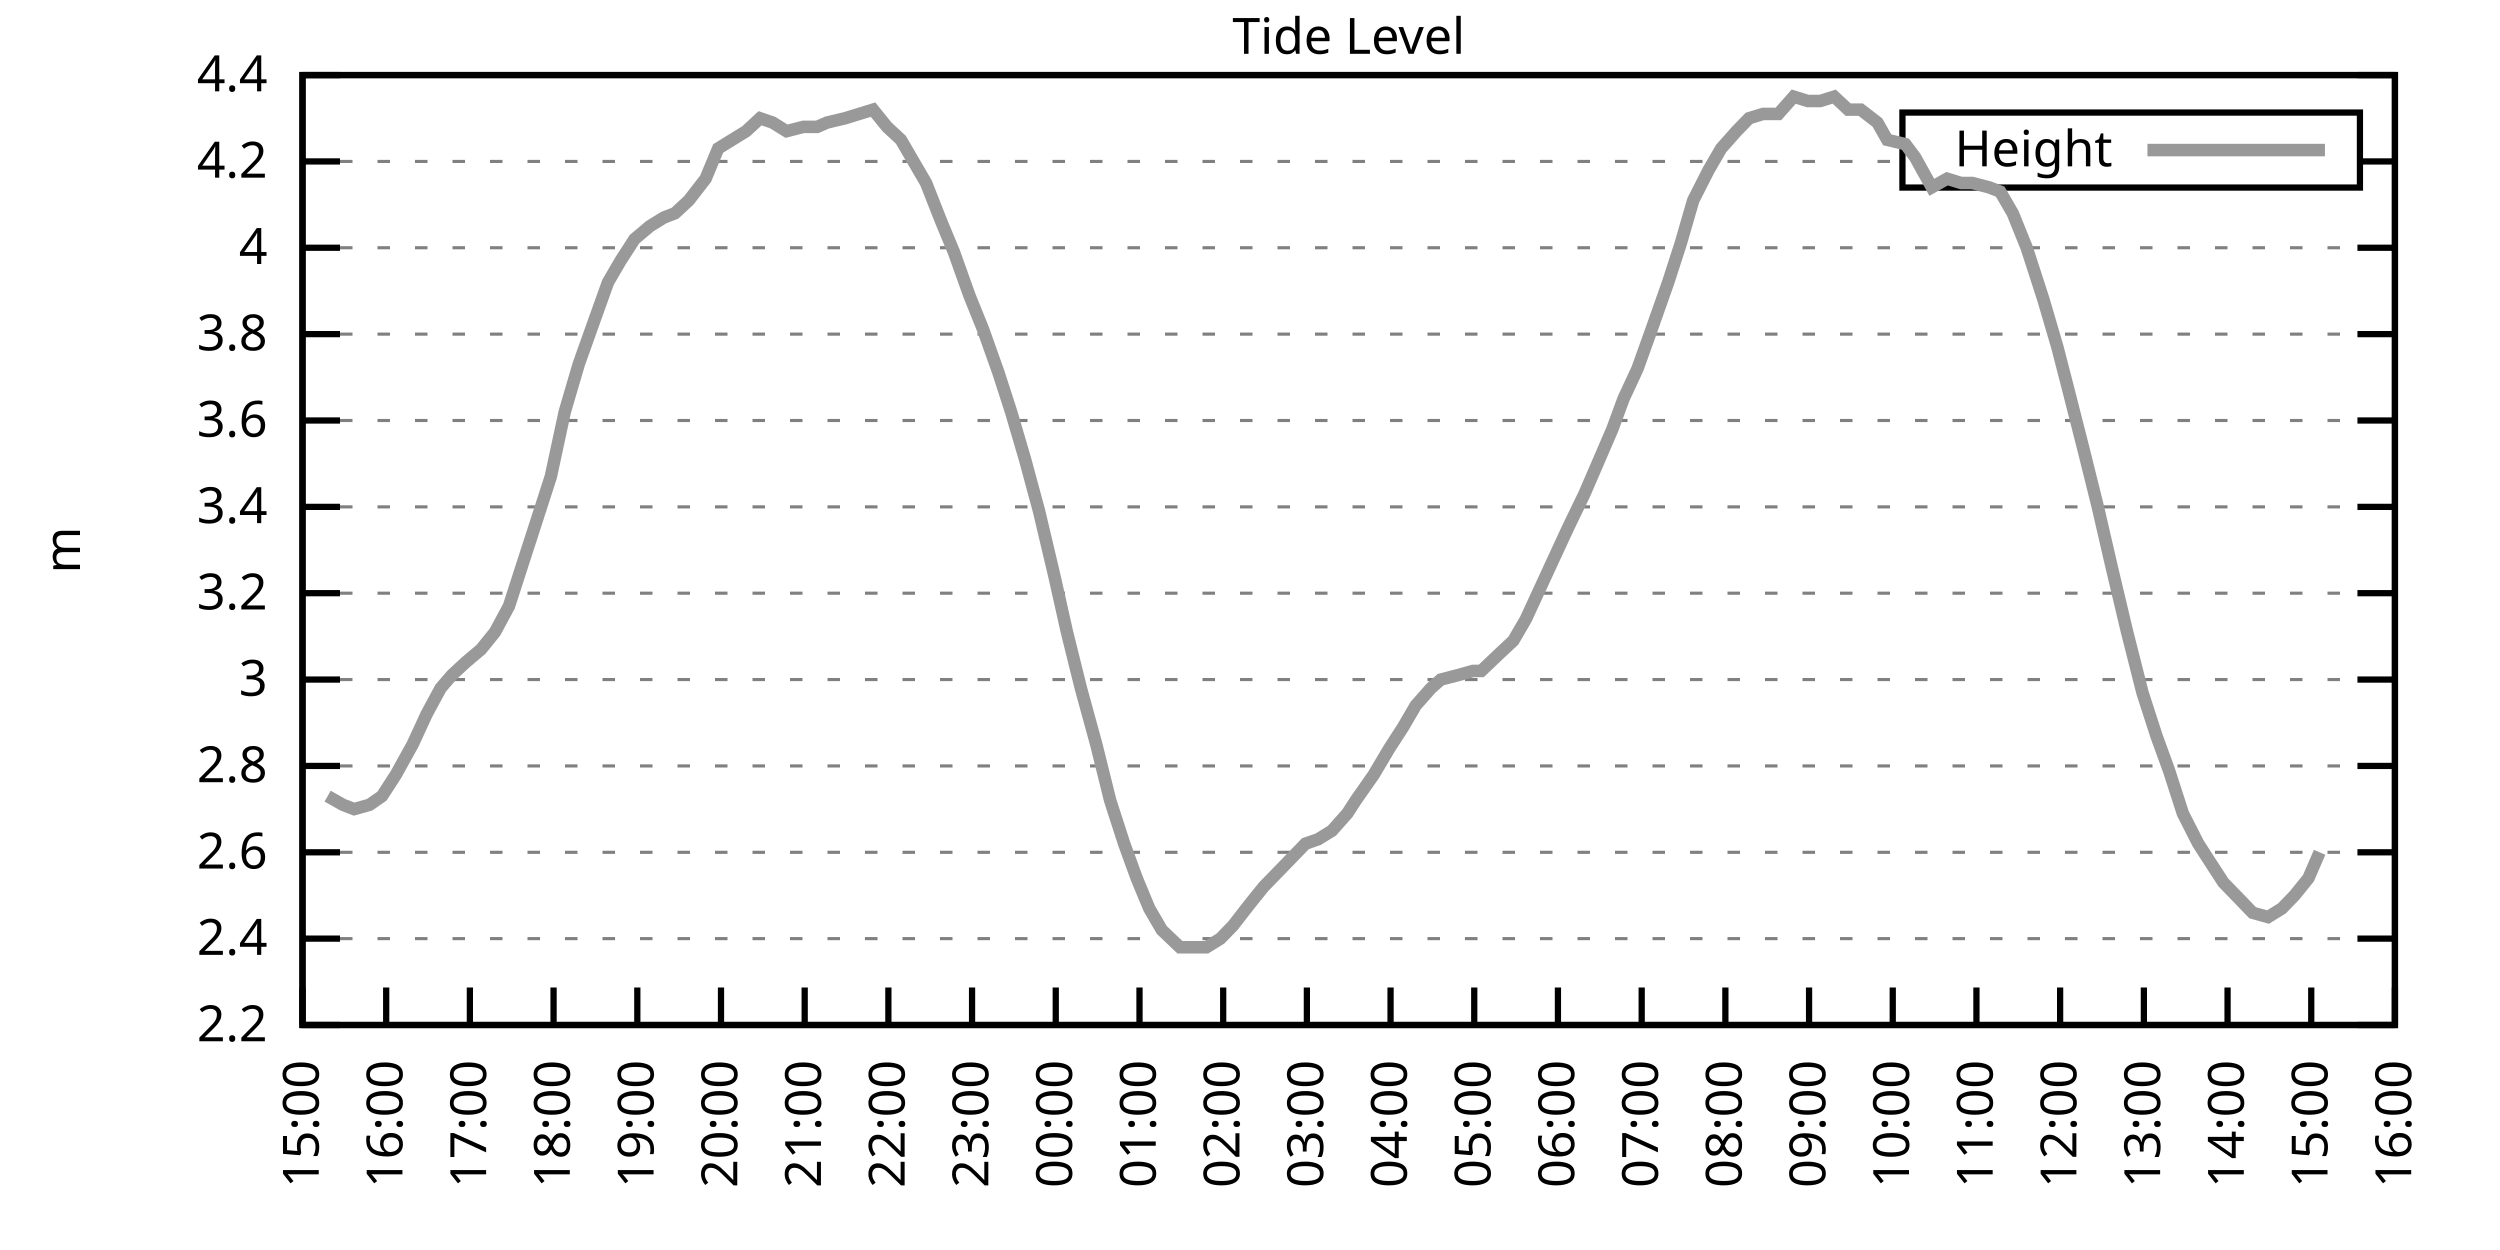
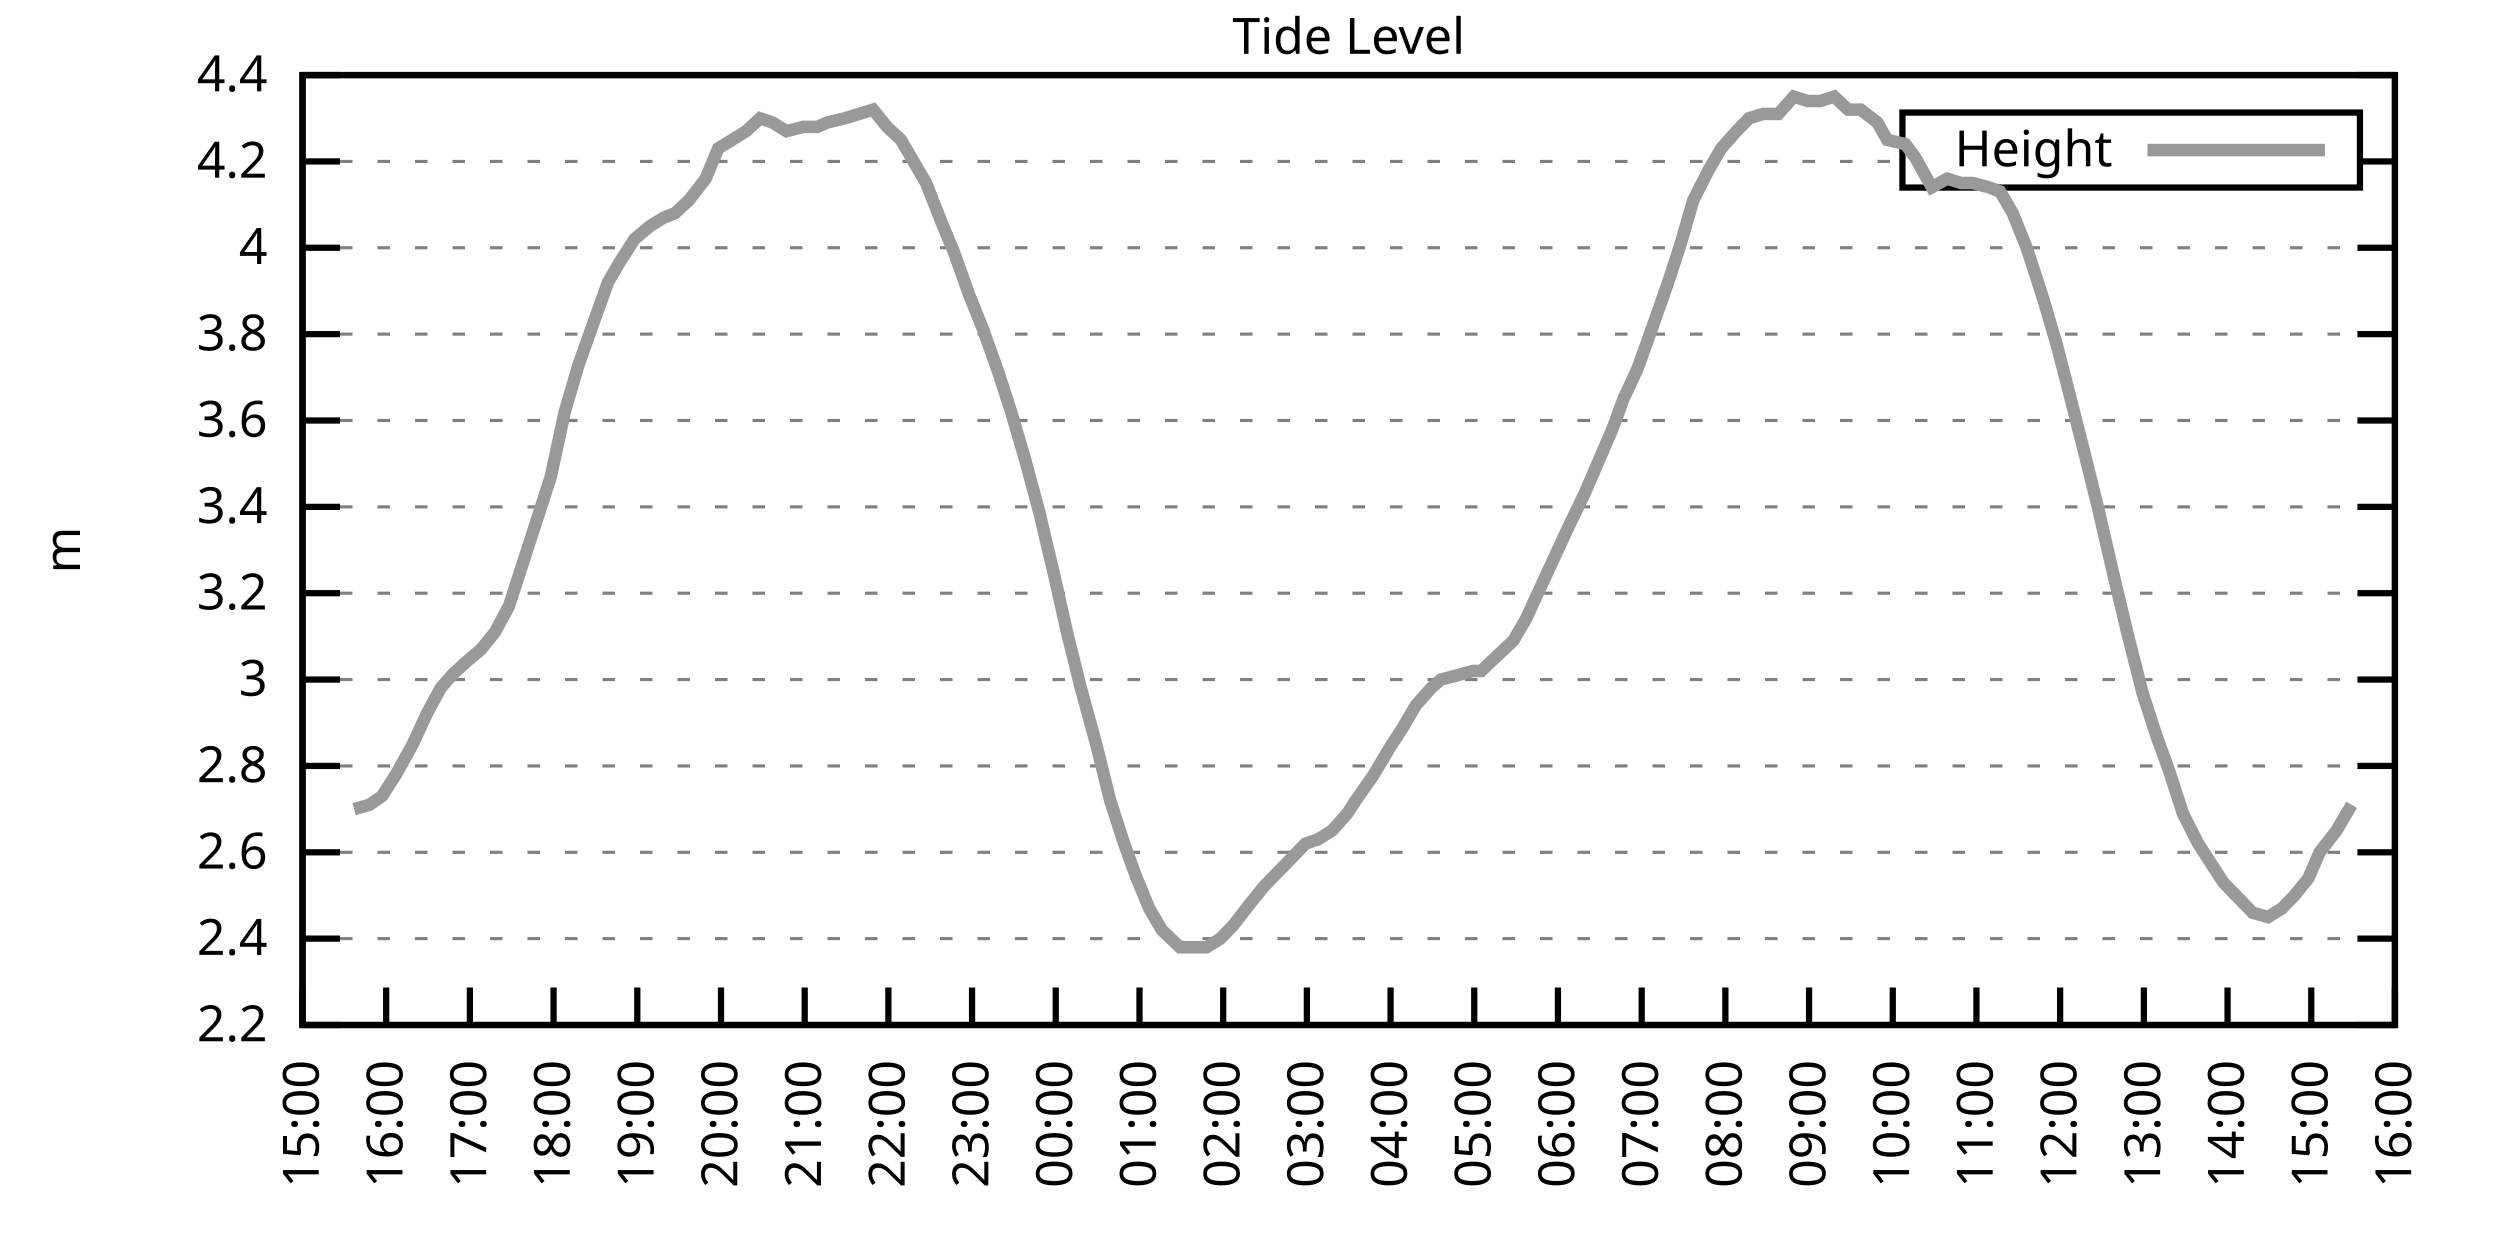
<svg xmlns="http://www.w3.org/2000/svg" xmlns:xlink="http://www.w3.org/1999/xlink" width="400" height="200" viewBox="0 0 400 200">
  <g id="gnuplot_canvas">
    <rect x="0" y="0" width="400" height="200" fill="none" />
    <defs>
      <circle id="gpDot" r="0.5" stroke-width="0.5" stroke="currentColor" />
      <path id="gpPt0" stroke-width="0.333" stroke="currentColor" d="M-1,0 h2 M0,-1 v2" />
      <path id="gpPt1" stroke-width="0.333" stroke="currentColor" d="M-1,-1 L1,1 M1,-1 L-1,1" />
      <path id="gpPt2" stroke-width="0.333" stroke="currentColor" d="M-1,0 L1,0 M0,-1 L0,1 M-1,-1 L1,1 M-1,1 L1,-1" />
      <rect id="gpPt3" stroke-width="0.333" stroke="currentColor" x="-1" y="-1" width="2" height="2" />
      <rect id="gpPt4" stroke-width="0.333" stroke="currentColor" fill="currentColor" x="-1" y="-1" width="2" height="2" />
      <circle id="gpPt5" stroke-width="0.333" stroke="currentColor" cx="0" cy="0" r="1" />
      <use xlink:href="#gpPt5" id="gpPt6" fill="currentColor" stroke="none" />
      <path id="gpPt7" stroke-width="0.333" stroke="currentColor" d="M0,-1.33 L-1.33,0.67 L1.33,0.67 z" />
      <use xlink:href="#gpPt7" id="gpPt8" fill="currentColor" stroke="none" />
      <use xlink:href="#gpPt7" id="gpPt9" stroke="currentColor" transform="rotate(180)" />
      <use xlink:href="#gpPt9" id="gpPt10" fill="currentColor" stroke="none" />
      <use xlink:href="#gpPt3" id="gpPt11" stroke="currentColor" transform="rotate(45)" />
      <use xlink:href="#gpPt11" id="gpPt12" fill="currentColor" stroke="none" />
      <path id="gpPt13" stroke-width="0.333" stroke="currentColor" d="M0,1.330 L1.265,0.411 L0.782,-1.067 L-0.782,-1.076 L-1.265,0.411 z" />
      <use xlink:href="#gpPt13" id="gpPt14" fill="currentColor" stroke="none" />
      <filter id="textbox" filterUnits="objectBoundingBox" x="0" y="0" height="1" width="1">
        <feFlood flood-color="white" flood-opacity="1" result="bgnd" />
        <feComposite in="SourceGraphic" in2="bgnd" operator="atop" />
      </filter>
      <filter id="greybox" filterUnits="objectBoundingBox" x="0" y="0" height="1" width="1">
        <feFlood flood-color="lightgrey" flood-opacity="1" result="grey" />
        <feComposite in="SourceGraphic" in2="grey" operator="atop" />
      </filter>
    </defs>
    <g fill="none" color="white" stroke="currentColor" stroke-width="1.00" stroke-linecap="butt" stroke-linejoin="miter">
</g>
    <g fill="none" color="black" stroke="currentColor" stroke-width="1.00" stroke-linecap="butt" stroke-linejoin="miter">
      <g stroke="none" shape-rendering="crispEdges">
        <polygon fill="rgb(255, 255, 255)" points="48.40,164.00 383.18,164.00 383.18,12.02 48.40,12.02 " />
      </g>
    </g>
    <g fill="none" color="black" stroke="currentColor" stroke-width="1.00" stroke-linecap="butt" stroke-linejoin="miter">
</g>
    <g fill="none" color="black" stroke="black" stroke-width="0.50" stroke-linecap="butt" stroke-linejoin="miter">
</g>
    <g fill="none" color="gray" stroke="currentColor" stroke-width="0.50" stroke-linecap="butt" stroke-linejoin="miter">
      <path stroke="gray" stroke-dasharray="2,4" class="gridline" d="M48.40,164.00 L383.19,164.00  " />
    </g>
    <g fill="none" color="gray" stroke="gray" stroke-width="1.00" stroke-linecap="butt" stroke-linejoin="miter">
</g>
    <g fill="none" color="black" stroke="currentColor" stroke-width="1.00" stroke-linecap="butt" stroke-linejoin="miter">
      <path stroke="black" d="M48.40,164.00 L54.40,164.00 M383.19,164.00 L377.19,164.00  " />
      <g transform="translate(42.80,166.60)" stroke="none" fill="black" font-family="Sans" font-size="8.00" text-anchor="end">
        <text>
          <tspan font-family="Sans"> 2.2</tspan>
        </text>
      </g>
    </g>
    <g fill="none" color="black" stroke="currentColor" stroke-width="1.00" stroke-linecap="butt" stroke-linejoin="miter">
</g>
    <g fill="none" color="black" stroke="black" stroke-width="0.50" stroke-linecap="butt" stroke-linejoin="miter">
</g>
    <g fill="none" color="gray" stroke="currentColor" stroke-width="0.50" stroke-linecap="butt" stroke-linejoin="miter">
      <path stroke="gray" stroke-dasharray="2,4" class="gridline" d="M48.40,150.18 L383.19,150.18  " />
    </g>
    <g fill="none" color="gray" stroke="gray" stroke-width="1.00" stroke-linecap="butt" stroke-linejoin="miter">
</g>
    <g fill="none" color="black" stroke="currentColor" stroke-width="1.00" stroke-linecap="butt" stroke-linejoin="miter">
      <path stroke="black" d="M48.40,150.18 L54.40,150.18 M383.19,150.18 L377.19,150.18  " />
      <g transform="translate(42.80,152.78)" stroke="none" fill="black" font-family="Sans" font-size="8.00" text-anchor="end">
        <text>
          <tspan font-family="Sans"> 2.4</tspan>
        </text>
      </g>
    </g>
    <g fill="none" color="black" stroke="currentColor" stroke-width="1.00" stroke-linecap="butt" stroke-linejoin="miter">
</g>
    <g fill="none" color="black" stroke="black" stroke-width="0.50" stroke-linecap="butt" stroke-linejoin="miter">
</g>
    <g fill="none" color="gray" stroke="currentColor" stroke-width="0.50" stroke-linecap="butt" stroke-linejoin="miter">
      <path stroke="gray" stroke-dasharray="2,4" class="gridline" d="M48.40,136.37 L383.19,136.37  " />
    </g>
    <g fill="none" color="gray" stroke="gray" stroke-width="1.00" stroke-linecap="butt" stroke-linejoin="miter">
</g>
    <g fill="none" color="black" stroke="currentColor" stroke-width="1.00" stroke-linecap="butt" stroke-linejoin="miter">
      <path stroke="black" d="M48.40,136.37 L54.40,136.37 M383.19,136.37 L377.19,136.37  " />
      <g transform="translate(42.80,138.97)" stroke="none" fill="black" font-family="Sans" font-size="8.00" text-anchor="end">
        <text>
          <tspan font-family="Sans"> 2.6</tspan>
        </text>
      </g>
    </g>
    <g fill="none" color="black" stroke="currentColor" stroke-width="1.00" stroke-linecap="butt" stroke-linejoin="miter">
</g>
    <g fill="none" color="black" stroke="black" stroke-width="0.50" stroke-linecap="butt" stroke-linejoin="miter">
</g>
    <g fill="none" color="gray" stroke="currentColor" stroke-width="0.50" stroke-linecap="butt" stroke-linejoin="miter">
      <path stroke="gray" stroke-dasharray="2,4" class="gridline" d="M48.40,122.55 L383.19,122.55  " />
    </g>
    <g fill="none" color="gray" stroke="gray" stroke-width="1.00" stroke-linecap="butt" stroke-linejoin="miter">
</g>
    <g fill="none" color="black" stroke="currentColor" stroke-width="1.00" stroke-linecap="butt" stroke-linejoin="miter">
      <path stroke="black" d="M48.40,122.55 L54.40,122.55 M383.19,122.55 L377.19,122.55  " />
      <g transform="translate(42.80,125.15)" stroke="none" fill="black" font-family="Sans" font-size="8.00" text-anchor="end">
        <text>
          <tspan font-family="Sans"> 2.8</tspan>
        </text>
      </g>
    </g>
    <g fill="none" color="black" stroke="currentColor" stroke-width="1.00" stroke-linecap="butt" stroke-linejoin="miter">
</g>
    <g fill="none" color="black" stroke="black" stroke-width="0.50" stroke-linecap="butt" stroke-linejoin="miter">
</g>
    <g fill="none" color="gray" stroke="currentColor" stroke-width="0.50" stroke-linecap="butt" stroke-linejoin="miter">
      <path stroke="gray" stroke-dasharray="2,4" class="gridline" d="M48.40,108.73 L383.19,108.73  " />
    </g>
    <g fill="none" color="gray" stroke="gray" stroke-width="1.00" stroke-linecap="butt" stroke-linejoin="miter">
</g>
    <g fill="none" color="black" stroke="currentColor" stroke-width="1.00" stroke-linecap="butt" stroke-linejoin="miter">
      <path stroke="black" d="M48.40,108.73 L54.40,108.73 M383.19,108.73 L377.19,108.73  " />
      <g transform="translate(42.80,111.33)" stroke="none" fill="black" font-family="Sans" font-size="8.00" text-anchor="end">
        <text>
          <tspan font-family="Sans"> 3</tspan>
        </text>
      </g>
    </g>
    <g fill="none" color="black" stroke="currentColor" stroke-width="1.00" stroke-linecap="butt" stroke-linejoin="miter">
</g>
    <g fill="none" color="black" stroke="black" stroke-width="0.50" stroke-linecap="butt" stroke-linejoin="miter">
</g>
    <g fill="none" color="gray" stroke="currentColor" stroke-width="0.50" stroke-linecap="butt" stroke-linejoin="miter">
      <path stroke="gray" stroke-dasharray="2,4" class="gridline" d="M48.40,94.91 L383.19,94.91  " />
    </g>
    <g fill="none" color="gray" stroke="gray" stroke-width="1.00" stroke-linecap="butt" stroke-linejoin="miter">
</g>
    <g fill="none" color="black" stroke="currentColor" stroke-width="1.00" stroke-linecap="butt" stroke-linejoin="miter">
      <path stroke="black" d="M48.40,94.91 L54.40,94.91 M383.19,94.91 L377.19,94.91  " />
      <g transform="translate(42.80,97.51)" stroke="none" fill="black" font-family="Sans" font-size="8.00" text-anchor="end">
        <text>
          <tspan font-family="Sans"> 3.2</tspan>
        </text>
      </g>
    </g>
    <g fill="none" color="black" stroke="currentColor" stroke-width="1.00" stroke-linecap="butt" stroke-linejoin="miter">
</g>
    <g fill="none" color="black" stroke="black" stroke-width="0.50" stroke-linecap="butt" stroke-linejoin="miter">
</g>
    <g fill="none" color="gray" stroke="currentColor" stroke-width="0.50" stroke-linecap="butt" stroke-linejoin="miter">
      <path stroke="gray" stroke-dasharray="2,4" class="gridline" d="M48.40,81.10 L383.19,81.10  " />
    </g>
    <g fill="none" color="gray" stroke="gray" stroke-width="1.00" stroke-linecap="butt" stroke-linejoin="miter">
</g>
    <g fill="none" color="black" stroke="currentColor" stroke-width="1.00" stroke-linecap="butt" stroke-linejoin="miter">
      <path stroke="black" d="M48.40,81.10 L54.40,81.10 M383.19,81.10 L377.19,81.10  " />
      <g transform="translate(42.80,83.70)" stroke="none" fill="black" font-family="Sans" font-size="8.00" text-anchor="end">
        <text>
          <tspan font-family="Sans"> 3.4</tspan>
        </text>
      </g>
    </g>
    <g fill="none" color="black" stroke="currentColor" stroke-width="1.00" stroke-linecap="butt" stroke-linejoin="miter">
</g>
    <g fill="none" color="black" stroke="black" stroke-width="0.50" stroke-linecap="butt" stroke-linejoin="miter">
</g>
    <g fill="none" color="gray" stroke="currentColor" stroke-width="0.50" stroke-linecap="butt" stroke-linejoin="miter">
      <path stroke="gray" stroke-dasharray="2,4" class="gridline" d="M48.40,67.28 L383.19,67.28  " />
    </g>
    <g fill="none" color="gray" stroke="gray" stroke-width="1.00" stroke-linecap="butt" stroke-linejoin="miter">
</g>
    <g fill="none" color="black" stroke="currentColor" stroke-width="1.00" stroke-linecap="butt" stroke-linejoin="miter">
      <path stroke="black" d="M48.40,67.28 L54.40,67.28 M383.19,67.28 L377.19,67.28  " />
      <g transform="translate(42.80,69.88)" stroke="none" fill="black" font-family="Sans" font-size="8.00" text-anchor="end">
        <text>
          <tspan font-family="Sans"> 3.6</tspan>
        </text>
      </g>
    </g>
    <g fill="none" color="black" stroke="currentColor" stroke-width="1.00" stroke-linecap="butt" stroke-linejoin="miter">
</g>
    <g fill="none" color="black" stroke="black" stroke-width="0.50" stroke-linecap="butt" stroke-linejoin="miter">
</g>
    <g fill="none" color="gray" stroke="currentColor" stroke-width="0.50" stroke-linecap="butt" stroke-linejoin="miter">
      <path stroke="gray" stroke-dasharray="2,4" class="gridline" d="M48.40,53.46 L383.19,53.46  " />
    </g>
    <g fill="none" color="gray" stroke="gray" stroke-width="1.00" stroke-linecap="butt" stroke-linejoin="miter">
</g>
    <g fill="none" color="black" stroke="currentColor" stroke-width="1.00" stroke-linecap="butt" stroke-linejoin="miter">
      <path stroke="black" d="M48.40,53.46 L54.40,53.46 M383.19,53.46 L377.19,53.46  " />
      <g transform="translate(42.80,56.06)" stroke="none" fill="black" font-family="Sans" font-size="8.00" text-anchor="end">
        <text>
          <tspan font-family="Sans"> 3.8</tspan>
        </text>
      </g>
    </g>
    <g fill="none" color="black" stroke="currentColor" stroke-width="1.00" stroke-linecap="butt" stroke-linejoin="miter">
</g>
    <g fill="none" color="black" stroke="black" stroke-width="0.50" stroke-linecap="butt" stroke-linejoin="miter">
</g>
    <g fill="none" color="gray" stroke="currentColor" stroke-width="0.50" stroke-linecap="butt" stroke-linejoin="miter">
      <path stroke="gray" stroke-dasharray="2,4" class="gridline" d="M48.40,39.64 L383.19,39.64  " />
    </g>
    <g fill="none" color="gray" stroke="gray" stroke-width="1.00" stroke-linecap="butt" stroke-linejoin="miter">
</g>
    <g fill="none" color="black" stroke="currentColor" stroke-width="1.00" stroke-linecap="butt" stroke-linejoin="miter">
      <path stroke="black" d="M48.40,39.64 L54.40,39.64 M383.19,39.64 L377.19,39.64  " />
      <g transform="translate(42.80,42.24)" stroke="none" fill="black" font-family="Sans" font-size="8.00" text-anchor="end">
        <text>
          <tspan font-family="Sans"> 4</tspan>
        </text>
      </g>
    </g>
    <g fill="none" color="black" stroke="currentColor" stroke-width="1.00" stroke-linecap="butt" stroke-linejoin="miter">
</g>
    <g fill="none" color="black" stroke="black" stroke-width="0.50" stroke-linecap="butt" stroke-linejoin="miter">
</g>
    <g fill="none" color="gray" stroke="currentColor" stroke-width="0.50" stroke-linecap="butt" stroke-linejoin="miter">
      <path stroke="gray" stroke-dasharray="2,4" class="gridline" d="M48.40,25.83 L304.39,25.83 M377.59,25.83 L383.19,25.83  " />
    </g>
    <g fill="none" color="gray" stroke="gray" stroke-width="1.00" stroke-linecap="butt" stroke-linejoin="miter">
</g>
    <g fill="none" color="black" stroke="currentColor" stroke-width="1.00" stroke-linecap="butt" stroke-linejoin="miter">
      <path stroke="black" d="M48.40,25.83 L54.40,25.83 M383.19,25.83 L377.19,25.83  " />
      <g transform="translate(42.80,28.43)" stroke="none" fill="black" font-family="Sans" font-size="8.00" text-anchor="end">
        <text>
          <tspan font-family="Sans"> 4.2</tspan>
        </text>
      </g>
    </g>
    <g fill="none" color="black" stroke="currentColor" stroke-width="1.00" stroke-linecap="butt" stroke-linejoin="miter">
</g>
    <g fill="none" color="black" stroke="black" stroke-width="0.50" stroke-linecap="butt" stroke-linejoin="miter">
</g>
    <g fill="none" color="gray" stroke="currentColor" stroke-width="0.50" stroke-linecap="butt" stroke-linejoin="miter">
      <path stroke="gray" stroke-dasharray="2,4" class="gridline" d="M48.40,12.01 L383.19,12.01  " />
    </g>
    <g fill="none" color="gray" stroke="gray" stroke-width="1.00" stroke-linecap="butt" stroke-linejoin="miter">
</g>
    <g fill="none" color="black" stroke="currentColor" stroke-width="1.00" stroke-linecap="butt" stroke-linejoin="miter">
      <path stroke="black" d="M48.40,12.01 L54.40,12.01 M383.19,12.01 L377.19,12.01  " />
      <g transform="translate(42.80,14.61)" stroke="none" fill="black" font-family="Sans" font-size="8.00" text-anchor="end">
        <text>
          <tspan font-family="Sans"> 4.4</tspan>
        </text>
      </g>
    </g>
    <g fill="none" color="black" stroke="currentColor" stroke-width="1.00" stroke-linecap="butt" stroke-linejoin="miter">
      <path stroke="black" d="M48.40,164.00 L48.40,158.00  " />
      <g transform="translate(51.00,169.60) rotate(270.00)" stroke="none" fill="black" font-family="Sans" font-size="8.00" text-anchor="end">
        <text>
          <tspan font-family="Sans">15:00</tspan>
        </text>
      </g>
    </g>
    <g fill="none" color="black" stroke="currentColor" stroke-width="1.00" stroke-linecap="butt" stroke-linejoin="miter">
      <path stroke="black" d="M61.79,164.00 L61.79,158.00  " />
      <g transform="translate(64.39,169.60) rotate(270.00)" stroke="none" fill="black" font-family="Sans" font-size="8.00" text-anchor="end">
        <text>
          <tspan font-family="Sans">16:00</tspan>
        </text>
      </g>
    </g>
    <g fill="none" color="black" stroke="currentColor" stroke-width="1.00" stroke-linecap="butt" stroke-linejoin="miter">
      <path stroke="black" d="M75.18,164.00 L75.18,158.00  " />
      <g transform="translate(77.78,169.60) rotate(270.00)" stroke="none" fill="black" font-family="Sans" font-size="8.00" text-anchor="end">
        <text>
          <tspan font-family="Sans">17:00</tspan>
        </text>
      </g>
    </g>
    <g fill="none" color="black" stroke="currentColor" stroke-width="1.00" stroke-linecap="butt" stroke-linejoin="miter">
      <path stroke="black" d="M88.57,164.00 L88.57,158.00  " />
      <g transform="translate(91.17,169.60) rotate(270.00)" stroke="none" fill="black" font-family="Sans" font-size="8.00" text-anchor="end">
        <text>
          <tspan font-family="Sans">18:00</tspan>
        </text>
      </g>
    </g>
    <g fill="none" color="black" stroke="currentColor" stroke-width="1.00" stroke-linecap="butt" stroke-linejoin="miter">
      <path stroke="black" d="M101.97,164.00 L101.97,158.00  " />
      <g transform="translate(104.57,169.60) rotate(270.00)" stroke="none" fill="black" font-family="Sans" font-size="8.00" text-anchor="end">
        <text>
          <tspan font-family="Sans">19:00</tspan>
        </text>
      </g>
    </g>
    <g fill="none" color="black" stroke="currentColor" stroke-width="1.00" stroke-linecap="butt" stroke-linejoin="miter">
      <path stroke="black" d="M115.36,164.00 L115.36,158.00  " />
      <g transform="translate(117.96,169.60) rotate(270.00)" stroke="none" fill="black" font-family="Sans" font-size="8.00" text-anchor="end">
        <text>
          <tspan font-family="Sans">20:00</tspan>
        </text>
      </g>
    </g>
    <g fill="none" color="black" stroke="currentColor" stroke-width="1.00" stroke-linecap="butt" stroke-linejoin="miter">
      <path stroke="black" d="M128.75,164.00 L128.75,158.00  " />
      <g transform="translate(131.35,169.60) rotate(270.00)" stroke="none" fill="black" font-family="Sans" font-size="8.00" text-anchor="end">
        <text>
          <tspan font-family="Sans">21:00</tspan>
        </text>
      </g>
    </g>
    <g fill="none" color="black" stroke="currentColor" stroke-width="1.00" stroke-linecap="butt" stroke-linejoin="miter">
      <path stroke="black" d="M142.14,164.00 L142.14,158.00  " />
      <g transform="translate(144.74,169.60) rotate(270.00)" stroke="none" fill="black" font-family="Sans" font-size="8.00" text-anchor="end">
        <text>
          <tspan font-family="Sans">22:00</tspan>
        </text>
      </g>
    </g>
    <g fill="none" color="black" stroke="currentColor" stroke-width="1.00" stroke-linecap="butt" stroke-linejoin="miter">
      <path stroke="black" d="M155.53,164.00 L155.53,158.00  " />
      <g transform="translate(158.13,169.60) rotate(270.00)" stroke="none" fill="black" font-family="Sans" font-size="8.00" text-anchor="end">
        <text>
          <tspan font-family="Sans">23:00</tspan>
        </text>
      </g>
    </g>
    <g fill="none" color="black" stroke="currentColor" stroke-width="1.00" stroke-linecap="butt" stroke-linejoin="miter">
      <path stroke="black" d="M168.92,164.00 L168.92,158.00  " />
      <g transform="translate(171.52,169.60) rotate(270.00)" stroke="none" fill="black" font-family="Sans" font-size="8.00" text-anchor="end">
        <text>
          <tspan font-family="Sans">00:00</tspan>
        </text>
      </g>
    </g>
    <g fill="none" color="black" stroke="currentColor" stroke-width="1.00" stroke-linecap="butt" stroke-linejoin="miter">
      <path stroke="black" d="M182.32,164.00 L182.32,158.00  " />
      <g transform="translate(184.92,169.60) rotate(270.00)" stroke="none" fill="black" font-family="Sans" font-size="8.00" text-anchor="end">
        <text>
          <tspan font-family="Sans">01:00</tspan>
        </text>
      </g>
    </g>
    <g fill="none" color="black" stroke="currentColor" stroke-width="1.00" stroke-linecap="butt" stroke-linejoin="miter">
      <path stroke="black" d="M195.71,164.00 L195.71,158.00  " />
      <g transform="translate(198.31,169.60) rotate(270.00)" stroke="none" fill="black" font-family="Sans" font-size="8.00" text-anchor="end">
        <text>
          <tspan font-family="Sans">02:00</tspan>
        </text>
      </g>
    </g>
    <g fill="none" color="black" stroke="currentColor" stroke-width="1.00" stroke-linecap="butt" stroke-linejoin="miter">
      <path stroke="black" d="M209.10,164.00 L209.10,158.00  " />
      <g transform="translate(211.70,169.60) rotate(270.00)" stroke="none" fill="black" font-family="Sans" font-size="8.00" text-anchor="end">
        <text>
          <tspan font-family="Sans">03:00</tspan>
        </text>
      </g>
    </g>
    <g fill="none" color="black" stroke="currentColor" stroke-width="1.00" stroke-linecap="butt" stroke-linejoin="miter">
      <path stroke="black" d="M222.49,164.00 L222.49,158.00  " />
      <g transform="translate(225.09,169.60) rotate(270.00)" stroke="none" fill="black" font-family="Sans" font-size="8.00" text-anchor="end">
        <text>
          <tspan font-family="Sans">04:00</tspan>
        </text>
      </g>
    </g>
    <g fill="none" color="black" stroke="currentColor" stroke-width="1.00" stroke-linecap="butt" stroke-linejoin="miter">
      <path stroke="black" d="M235.88,164.00 L235.88,158.00  " />
      <g transform="translate(238.48,169.60) rotate(270.00)" stroke="none" fill="black" font-family="Sans" font-size="8.00" text-anchor="end">
        <text>
          <tspan font-family="Sans">05:00</tspan>
        </text>
      </g>
    </g>
    <g fill="none" color="black" stroke="currentColor" stroke-width="1.00" stroke-linecap="butt" stroke-linejoin="miter">
      <path stroke="black" d="M249.27,164.00 L249.27,158.00  " />
      <g transform="translate(251.87,169.60) rotate(270.00)" stroke="none" fill="black" font-family="Sans" font-size="8.00" text-anchor="end">
        <text>
          <tspan font-family="Sans">06:00</tspan>
        </text>
      </g>
    </g>
    <g fill="none" color="black" stroke="currentColor" stroke-width="1.00" stroke-linecap="butt" stroke-linejoin="miter">
      <path stroke="black" d="M262.67,164.00 L262.67,158.00  " />
      <g transform="translate(265.27,169.60) rotate(270.00)" stroke="none" fill="black" font-family="Sans" font-size="8.00" text-anchor="end">
        <text>
          <tspan font-family="Sans">07:00</tspan>
        </text>
      </g>
    </g>
    <g fill="none" color="black" stroke="currentColor" stroke-width="1.00" stroke-linecap="butt" stroke-linejoin="miter">
      <path stroke="black" d="M276.06,164.00 L276.06,158.00  " />
      <g transform="translate(278.66,169.60) rotate(270.00)" stroke="none" fill="black" font-family="Sans" font-size="8.00" text-anchor="end">
        <text>
          <tspan font-family="Sans">08:00</tspan>
        </text>
      </g>
    </g>
    <g fill="none" color="black" stroke="currentColor" stroke-width="1.00" stroke-linecap="butt" stroke-linejoin="miter">
      <path stroke="black" d="M289.45,164.00 L289.45,158.00  " />
      <g transform="translate(292.05,169.60) rotate(270.00)" stroke="none" fill="black" font-family="Sans" font-size="8.00" text-anchor="end">
        <text>
          <tspan font-family="Sans">09:00</tspan>
        </text>
      </g>
    </g>
    <g fill="none" color="black" stroke="currentColor" stroke-width="1.00" stroke-linecap="butt" stroke-linejoin="miter">
      <path stroke="black" d="M302.84,164.00 L302.84,158.00  " />
      <g transform="translate(305.44,169.60) rotate(270.00)" stroke="none" fill="black" font-family="Sans" font-size="8.00" text-anchor="end">
        <text>
          <tspan font-family="Sans">10:00</tspan>
        </text>
      </g>
    </g>
    <g fill="none" color="black" stroke="currentColor" stroke-width="1.00" stroke-linecap="butt" stroke-linejoin="miter">
      <path stroke="black" d="M316.23,164.00 L316.23,158.00  " />
      <g transform="translate(318.83,169.60) rotate(270.00)" stroke="none" fill="black" font-family="Sans" font-size="8.00" text-anchor="end">
        <text>
          <tspan font-family="Sans">11:00</tspan>
        </text>
      </g>
    </g>
    <g fill="none" color="black" stroke="currentColor" stroke-width="1.00" stroke-linecap="butt" stroke-linejoin="miter">
      <path stroke="black" d="M329.62,164.00 L329.62,158.00  " />
      <g transform="translate(332.22,169.60) rotate(270.00)" stroke="none" fill="black" font-family="Sans" font-size="8.00" text-anchor="end">
        <text>
          <tspan font-family="Sans">12:00</tspan>
        </text>
      </g>
    </g>
    <g fill="none" color="black" stroke="currentColor" stroke-width="1.00" stroke-linecap="butt" stroke-linejoin="miter">
      <path stroke="black" d="M343.02,164.00 L343.02,158.00  " />
      <g transform="translate(345.62,169.60) rotate(270.00)" stroke="none" fill="black" font-family="Sans" font-size="8.00" text-anchor="end">
        <text>
          <tspan font-family="Sans">13:00</tspan>
        </text>
      </g>
    </g>
    <g fill="none" color="black" stroke="currentColor" stroke-width="1.00" stroke-linecap="butt" stroke-linejoin="miter">
      <path stroke="black" d="M356.41,164.00 L356.41,158.00  " />
      <g transform="translate(359.01,169.60) rotate(270.00)" stroke="none" fill="black" font-family="Sans" font-size="8.00" text-anchor="end">
        <text>
          <tspan font-family="Sans">14:00</tspan>
        </text>
      </g>
    </g>
    <g fill="none" color="black" stroke="currentColor" stroke-width="1.00" stroke-linecap="butt" stroke-linejoin="miter">
      <path stroke="black" d="M369.80,164.00 L369.80,158.00  " />
      <g transform="translate(372.40,169.60) rotate(270.00)" stroke="none" fill="black" font-family="Sans" font-size="8.00" text-anchor="end">
        <text>
          <tspan font-family="Sans">15:00</tspan>
        </text>
      </g>
    </g>
    <g fill="none" color="black" stroke="currentColor" stroke-width="1.00" stroke-linecap="butt" stroke-linejoin="miter">
      <path stroke="black" d="M383.19,164.00 L383.19,158.00  " />
      <g transform="translate(385.79,169.60) rotate(270.00)" stroke="none" fill="black" font-family="Sans" font-size="8.00" text-anchor="end">
        <text>
          <tspan font-family="Sans">16:00</tspan>
        </text>
      </g>
    </g>
    <g fill="none" color="black" stroke="currentColor" stroke-width="1.00" stroke-linecap="butt" stroke-linejoin="miter">
</g>
    <g fill="none" color="black" stroke="currentColor" stroke-width="1.00" stroke-linecap="butt" stroke-linejoin="miter">
      <path stroke="black" d="M48.40,12.01 L48.40,164.00 L383.19,164.00 L383.19,12.01 L48.40,12.01 Z  " />
    </g>
    <g fill="none" color="black" stroke="currentColor" stroke-width="1.00" stroke-linecap="butt" stroke-linejoin="miter">
</g>
    <g fill="none" color="black" stroke="currentColor" stroke-width="1.00" stroke-linecap="butt" stroke-linejoin="miter">
      <path stroke="black" d="M304.39,30.01 L304.39,18.01 L377.59,18.01 L377.59,30.01 L304.39,30.01 Z  " />
    </g>
    <g id="Tide_level_plot_1">
      <g fill="none" color="white" stroke="black" stroke-width="2.00" stroke-linecap="butt" stroke-linejoin="miter">
</g>
      <g fill="none" color="black" stroke="currentColor" stroke-width="2.00" stroke-linecap="butt" stroke-linejoin="miter">
        <g transform="translate(337.99,26.61)" stroke="none" fill="black" font-family="Sans" font-size="8.00" text-anchor="end">
          <text>
            <tspan font-family="Sans">Height</tspan>
          </text>
        </g>
      </g>
      <g fill="none" color="black" stroke="currentColor" stroke-width="2.00" stroke-linecap="butt" stroke-linejoin="miter">
-         <path stroke="rgb(153, 153, 153)" d="M343.59,24.01 L371.99,24.01 M52.42,127.38 L54.87,128.77 L56.66,129.46 L59.11,128.77 L61.12,127.38 L63.35,123.93   L66.03,119.09 L68.26,114.26 L70.50,110.11 L72.28,108.04 L74.51,105.97 L76.97,103.89 L79.20,101.13 L81.43,96.99   L83.44,90.77 L85.90,83.17 L88.13,76.26 L90.36,65.90 L92.59,58.30 L95.05,51.39 L97.28,45.17 L99.29,41.72   L101.52,38.26 L103.98,36.19 L106.21,34.81 L107.99,34.12 L110.22,32.05 L112.90,28.59 L114.91,23.75 L117.14,22.37   L119.38,20.99 L121.61,18.92 L123.62,19.61 L125.85,20.99 L128.53,20.30 L130.76,20.30 L132.32,19.61 L135.22,18.92   L137.45,18.23 L139.69,17.54 L141.92,20.30 L144.15,22.37 L146.16,25.83 L148.17,29.28 L150.62,35.50 L152.63,40.34   L155.09,47.24 L157.32,52.77 L159.77,59.68 L161.78,65.90 L164.01,73.50 L166.25,81.79 L168.70,92.15 L170.71,101.13   L172.94,110.11 L175.40,119.09 L177.63,128.08 L179.86,134.98 L181.87,140.51 L183.88,145.35 L185.89,148.80 L188.79,151.56   L190.35,151.56 L193.03,151.56 L195.26,150.18 L197.27,148.11 L199.95,144.66 L202.18,141.89 L203.52,140.51 L206.20,137.75   L208.88,134.98 L210.88,134.29 L213.12,132.91 L215.57,130.15 L216.91,128.08 L219.81,123.93 L222.27,119.78 L224.50,116.33   L226.51,112.88 L228.96,110.11 L230.53,108.73 L233.20,108.04 L235.66,107.35 L237.00,107.35 L239.90,104.59 L242.13,102.51   L244.14,99.06 L246.37,94.22 L248.60,89.39 L250.84,84.55 L253.51,79.02 L255.30,74.88 L257.98,68.66 L259.76,63.82   L262.00,58.99 L264.23,52.77 L266.91,45.17 L268.92,38.95 L270.92,32.05 L273.38,27.21 L275.39,23.75 L277.84,20.99   L279.85,18.92 L282.08,18.23 L284.54,18.23 L286.99,15.46 L289.23,16.16 L291.23,16.16 L293.47,15.46 L295.70,17.54   L297.71,17.54 L300.39,19.61 L301.95,22.37 L304.85,23.06 L306.41,25.14 L309.09,29.97 L311.54,28.59 L313.78,29.28   L315.56,29.28 L318.24,29.97 L320.03,30.66 L322.04,34.12 L324.27,39.64 L326.95,47.93 L329.18,55.53 L330.96,62.44   L333.42,72.12 L335.65,81.10 L337.88,90.77 L340.34,101.13 L342.79,110.80 L345.02,117.71 L347.03,123.24 L349.26,130.15   L351.72,134.98 L353.95,138.44 L355.74,141.20 L358.42,143.96 L360.42,146.04 L362.88,146.73 L365.11,145.35 L367.12,143.27   L369.35,140.51 L371.14,136.37  " />
+         <path stroke="rgb(153, 153, 153)" d="M343.59,24.01 L371.99,24.01 M56.66,129.46 L59.11,128.77 L61.12,127.38 L63.35,123.93 L66.03,119.09 L68.26,114.26   L70.50,110.11 L72.28,108.04 L74.51,105.97 L76.97,103.89 L79.20,101.13 L81.43,96.99 L83.44,90.77 L85.90,83.17   L88.13,76.26 L90.36,65.90 L92.59,58.30 L95.05,51.39 L97.28,45.17 L99.29,41.72 L101.52,38.26 L103.98,36.19   L106.21,34.81 L107.99,34.12 L110.22,32.05 L112.90,28.59 L114.91,23.75 L117.14,22.37 L119.38,20.99 L121.61,18.92   L123.62,19.61 L125.85,20.99 L128.53,20.30 L130.76,20.30 L132.32,19.61 L135.22,18.92 L137.45,18.23 L139.69,17.54   L141.92,20.30 L144.15,22.37 L146.16,25.83 L148.17,29.28 L150.62,35.50 L152.63,40.34 L155.09,47.24 L157.32,52.77   L159.77,59.68 L161.78,65.90 L164.01,73.50 L166.25,81.79 L168.70,92.15 L170.71,101.13 L172.94,110.11 L175.40,119.09   L177.63,128.08 L179.86,134.98 L181.87,140.51 L183.88,145.35 L185.89,148.80 L188.79,151.56 L190.35,151.56 L193.03,151.56   L195.26,150.18 L197.27,148.11 L199.95,144.66 L202.18,141.89 L203.52,140.51 L206.20,137.75 L208.88,134.98 L210.88,134.29   L213.12,132.91 L215.57,130.15 L216.91,128.08 L219.81,123.93 L222.27,119.78 L224.50,116.33 L226.51,112.88 L228.96,110.11   L230.53,108.73 L233.20,108.04 L235.66,107.35 L237.00,107.35 L239.90,104.59 L242.13,102.51 L244.14,99.06 L246.37,94.22   L248.60,89.39 L250.84,84.55 L253.51,79.02 L255.30,74.88 L257.98,68.66 L259.76,63.82 L262.00,58.99 L264.23,52.77   L266.91,45.17 L268.92,38.95 L270.92,32.05 L273.38,27.21 L275.39,23.75 L277.84,20.99 L279.85,18.92 L282.08,18.23   L284.54,18.23 L286.99,15.46 L289.23,16.16 L291.23,16.16 L293.47,15.46 L295.70,17.54 L297.71,17.54 L300.39,19.61   L301.95,22.37 L304.85,23.06 L306.41,25.14 L309.09,29.97 L311.54,28.59 L313.78,29.28 L315.56,29.28 L318.24,29.97   L320.03,30.66 L322.04,34.12 L324.27,39.64 L326.95,47.93 L329.18,55.53 L330.96,62.44 L333.42,72.12 L335.65,81.10   L337.88,90.77 L340.34,101.13 L342.79,110.80 L345.02,117.71 L347.03,123.24 L349.26,130.15 L351.72,134.98 L353.95,138.44   L355.74,141.20 L358.42,143.96 L360.42,146.04 L362.88,146.73 L365.11,145.35 L367.12,143.27 L369.35,140.51 L371.14,136.37   L373.82,132.91 L376.27,128.77  " />
      </g>
    </g>
    <g fill="none" color="black" stroke="currentColor" stroke-width="2.00" stroke-linecap="butt" stroke-linejoin="miter">
</g>
    <g fill="none" color="black" stroke="black" stroke-width="1.00" stroke-linecap="butt" stroke-linejoin="miter">
</g>
    <g fill="none" color="black" stroke="currentColor" stroke-width="1.00" stroke-linecap="butt" stroke-linejoin="miter">
      <path stroke="black" d="M48.40,12.01 L48.40,164.00 L383.19,164.00 L383.19,12.01 L48.40,12.01 Z  " />
      <g transform="translate(12.80,88.01) rotate(270.00)" stroke="none" fill="black" font-family="Sans" font-size="8.00" text-anchor="middle">
        <text>
          <tspan font-family="Sans">m</tspan>
        </text>
      </g>
    </g>
    <g fill="none" color="black" stroke="currentColor" stroke-width="1.00" stroke-linecap="butt" stroke-linejoin="miter">
</g>
    <g fill="none" color="black" stroke="currentColor" stroke-width="1.00" stroke-linecap="butt" stroke-linejoin="miter">
      <g transform="translate(215.79,8.61)" stroke="none" fill="black" font-family="Sans" font-size="8.00" text-anchor="middle">
        <text>
          <tspan font-family="Sans">Tide Level</tspan>
        </text>
      </g>
    </g>
    <g fill="none" color="black" stroke="currentColor" stroke-width="1.00" stroke-linecap="butt" stroke-linejoin="miter">
</g>
  </g>
</svg>
